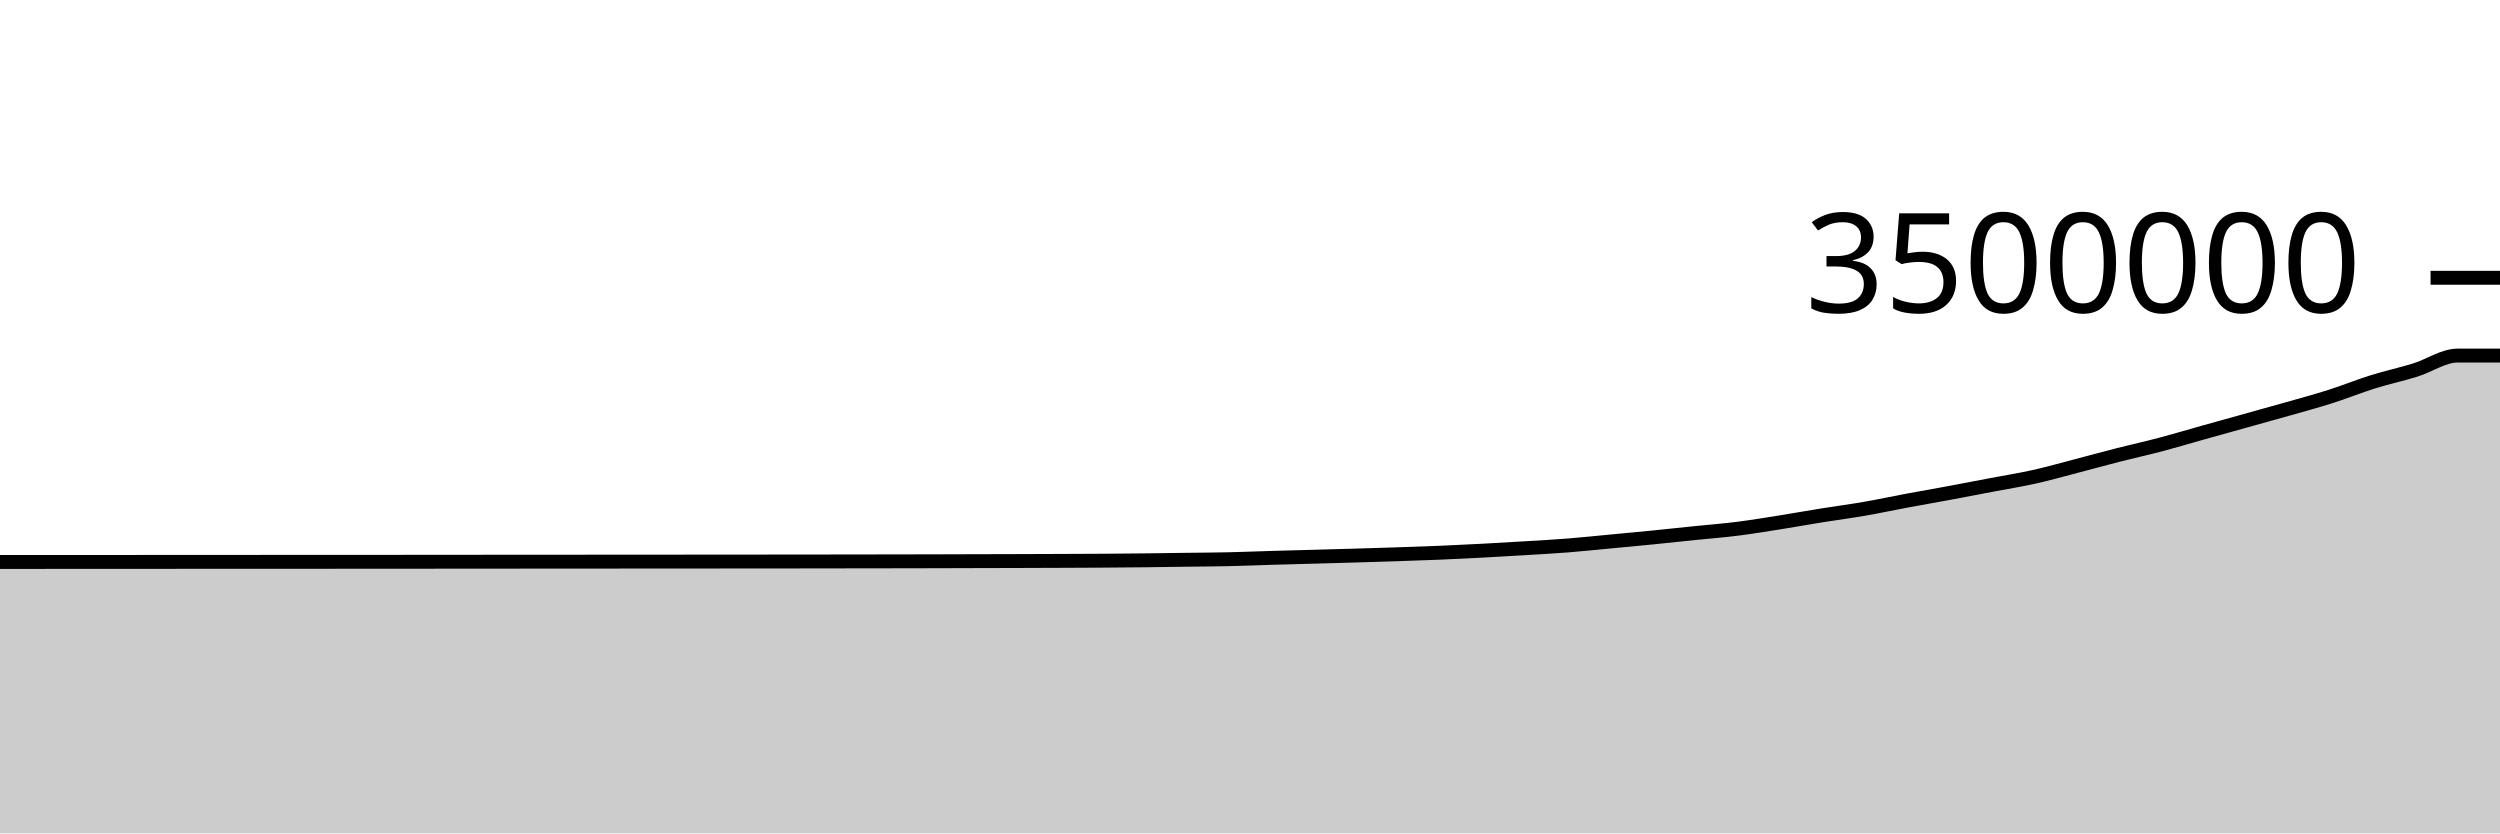
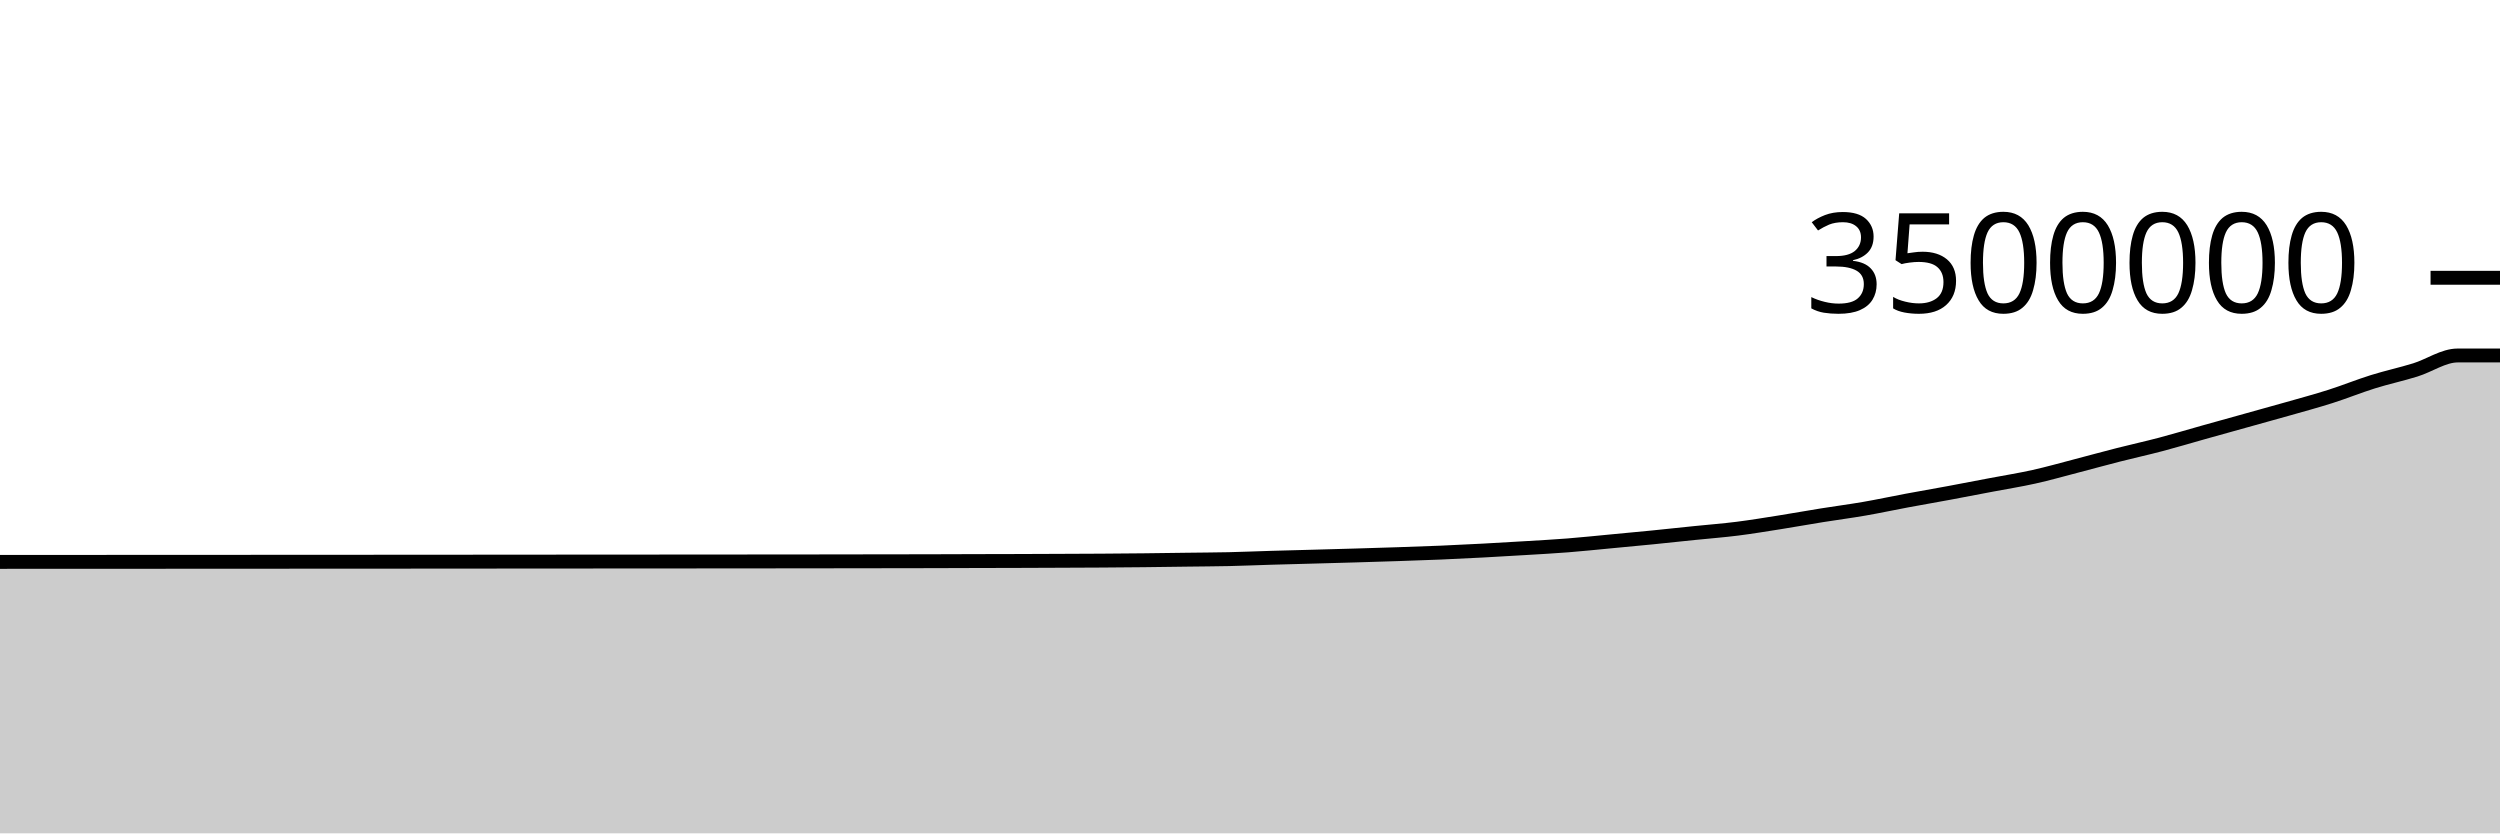
<svg xmlns="http://www.w3.org/2000/svg" viewBox="0 0 180 60">
  <g transform="translate(0,20)">
-     <path class="area" fill="rgba(0, 0, 0, 0.2)" d="M0,20.462C1.017,20.461,2.034,20.461,3.051,20.461C4.068,20.46,5.085,20.46,6.102,20.459C7.119,20.459,8.136,20.459,9.153,20.458C10.169,20.458,11.186,20.457,12.203,20.456C13.22,20.456,14.237,20.456,15.254,20.455C16.271,20.455,17.288,20.454,18.305,20.453C19.322,20.453,20.339,20.453,21.356,20.452C22.373,20.452,23.39,20.451,24.407,20.451C25.424,20.45,26.441,20.45,27.458,20.449C28.475,20.448,29.492,20.447,30.508,20.447C31.525,20.446,32.542,20.445,33.559,20.444C34.576,20.443,35.593,20.443,36.61,20.442C37.627,20.441,38.644,20.44,39.661,20.44C40.678,20.439,41.695,20.439,42.712,20.438C43.729,20.437,44.746,20.437,45.763,20.436C46.78,20.435,47.797,20.434,48.814,20.434C49.831,20.433,50.847,20.432,51.864,20.432C52.881,20.431,53.898,20.43,54.915,20.429C55.932,20.428,56.949,20.428,57.966,20.427C58.983,20.425,60,20.424,61.017,20.422C62.034,20.421,63.051,20.419,64.068,20.418C65.085,20.416,66.102,20.415,67.119,20.412C68.136,20.41,69.153,20.406,70.169,20.403C71.186,20.4,72.203,20.399,73.22,20.395C74.237,20.392,75.254,20.388,76.271,20.384C77.288,20.38,78.305,20.376,79.322,20.37C80.339,20.363,81.356,20.355,82.373,20.344C83.39,20.333,84.407,20.317,85.424,20.303C86.441,20.29,87.458,20.286,88.475,20.263C89.492,20.241,90.508,20.197,91.525,20.167C92.542,20.137,93.559,20.112,94.576,20.084C95.593,20.056,96.61,20.029,97.627,19.999C98.644,19.969,99.661,19.938,100.678,19.904C101.695,19.87,102.712,19.837,103.729,19.794C104.746,19.751,105.763,19.7,106.78,19.646C107.797,19.592,108.814,19.532,109.831,19.47C110.847,19.408,111.864,19.354,112.881,19.274C113.898,19.193,114.915,19.086,115.932,18.99C116.949,18.894,117.966,18.8,118.983,18.699C120,18.598,121.017,18.487,122.034,18.382C123.051,18.278,124.068,18.2,125.085,18.072C126.102,17.943,127.119,17.775,128.136,17.614C129.153,17.453,130.169,17.268,131.186,17.105C132.203,16.942,133.22,16.811,134.237,16.634C135.254,16.458,136.271,16.238,137.288,16.048C138.305,15.858,139.322,15.684,140.339,15.495C141.356,15.306,142.373,15.108,143.39,14.915C144.407,14.721,145.424,14.562,146.441,14.335C147.458,14.109,148.475,13.819,149.492,13.554C150.508,13.29,151.525,13.009,152.542,12.749C153.559,12.49,154.576,12.268,155.593,11.999C156.61,11.731,157.627,11.423,158.644,11.138C159.661,10.853,160.678,10.572,161.695,10.288C162.712,10.005,163.729,9.726,164.746,9.436C165.763,9.146,166.78,8.872,167.797,8.548C168.814,8.224,169.831,7.81,170.847,7.492C171.864,7.174,172.881,6.958,173.898,6.643C174.915,6.327,175.932,5.601,176.949,5.601C177.966,5.601,178.983,5.601,180,5.601L180,40C178.983,40,177.966,40,176.949,40C175.932,40,174.915,40,173.898,40C172.881,40,171.864,40,170.847,40C169.831,40,168.814,40,167.797,40C166.78,40,165.763,40,164.746,40C163.729,40,162.712,40,161.695,40C160.678,40,159.661,40,158.644,40C157.627,40,156.61,40,155.593,40C154.576,40,153.559,40,152.542,40C151.525,40,150.508,40,149.492,40C148.475,40,147.458,40,146.441,40C145.424,40,144.407,40,143.39,40C142.373,40,141.356,40,140.339,40C139.322,40,138.305,40,137.288,40C136.271,40,135.254,40,134.237,40C133.22,40,132.203,40,131.186,40C130.169,40,129.153,40,128.136,40C127.119,40,126.102,40,125.085,40C124.068,40,123.051,40,122.034,40C121.017,40,120,40,118.983,40C117.966,40,116.949,40,115.932,40C114.915,40,113.898,40,112.881,40C111.864,40,110.847,40,109.831,40C108.814,40,107.797,40,106.78,40C105.763,40,104.746,40,103.729,40C102.712,40,101.695,40,100.678,40C99.661,40,98.644,40,97.627,40C96.61,40,95.593,40,94.576,40C93.559,40,92.542,40,91.525,40C90.508,40,89.492,40,88.475,40C87.458,40,86.441,40,85.424,40C84.407,40,83.39,40,82.373,40C81.356,40,80.339,40,79.322,40C78.305,40,77.288,40,76.271,40C75.254,40,74.237,40,73.22,40C72.203,40,71.186,40,70.169,40C69.153,40,68.136,40,67.119,40C66.102,40,65.085,40,64.068,40C63.051,40,62.034,40,61.017,40C60,40,58.983,40,57.966,40C56.949,40,55.932,40,54.915,40C53.898,40,52.881,40,51.864,40C50.847,40,49.831,40,48.814,40C47.797,40,46.78,40,45.763,40C44.746,40,43.729,40,42.712,40C41.695,40,40.678,40,39.661,40C38.644,40,37.627,40,36.61,40C35.593,40,34.576,40,33.559,40C32.542,40,31.525,40,30.508,40C29.492,40,28.475,40,27.458,40C26.441,40,25.424,40,24.407,40C23.39,40,22.373,40,21.356,40C20.339,40,19.322,40,18.305,40C17.288,40,16.271,40,15.254,40C14.237,40,13.22,40,12.203,40C11.186,40,10.169,40,9.153,40C8.136,40,7.119,40,6.102,40C5.085,40,4.068,40,3.051,40C2.034,40,1.017,40,0,40Z" />
-     <path class="line" stroke="black" fill="none" d="M0,20.462C1.017,20.461,2.034,20.461,3.051,20.461C4.068,20.46,5.085,20.46,6.102,20.459C7.119,20.459,8.136,20.459,9.153,20.458C10.169,20.458,11.186,20.457,12.203,20.456C13.22,20.456,14.237,20.456,15.254,20.455C16.271,20.455,17.288,20.454,18.305,20.453C19.322,20.453,20.339,20.453,21.356,20.452C22.373,20.452,23.39,20.451,24.407,20.451C25.424,20.45,26.441,20.45,27.458,20.449C28.475,20.448,29.492,20.447,30.508,20.447C31.525,20.446,32.542,20.445,33.559,20.444C34.576,20.443,35.593,20.443,36.61,20.442C37.627,20.441,38.644,20.44,39.661,20.44C40.678,20.439,41.695,20.439,42.712,20.438C43.729,20.437,44.746,20.437,45.763,20.436C46.78,20.435,47.797,20.434,48.814,20.434C49.831,20.433,50.847,20.432,51.864,20.432C52.881,20.431,53.898,20.43,54.915,20.429C55.932,20.428,56.949,20.428,57.966,20.427C58.983,20.425,60,20.424,61.017,20.422C62.034,20.421,63.051,20.419,64.068,20.418C65.085,20.416,66.102,20.415,67.119,20.412C68.136,20.41,69.153,20.406,70.169,20.403C71.186,20.4,72.203,20.399,73.22,20.395C74.237,20.392,75.254,20.388,76.271,20.384C77.288,20.38,78.305,20.376,79.322,20.37C80.339,20.363,81.356,20.355,82.373,20.344C83.39,20.333,84.407,20.317,85.424,20.303C86.441,20.29,87.458,20.286,88.475,20.263C89.492,20.241,90.508,20.197,91.525,20.167C92.542,20.137,93.559,20.112,94.576,20.084C95.593,20.056,96.61,20.029,97.627,19.999C98.644,19.969,99.661,19.938,100.678,19.904C101.695,19.87,102.712,19.837,103.729,19.794C104.746,19.751,105.763,19.7,106.78,19.646C107.797,19.592,108.814,19.532,109.831,19.47C110.847,19.408,111.864,19.354,112.881,19.274C113.898,19.193,114.915,19.086,115.932,18.99C116.949,18.894,117.966,18.8,118.983,18.699C120,18.598,121.017,18.487,122.034,18.382C123.051,18.278,124.068,18.2,125.085,18.072C126.102,17.943,127.119,17.775,128.136,17.614C129.153,17.453,130.169,17.268,131.186,17.105C132.203,16.942,133.22,16.811,134.237,16.634C135.254,16.458,136.271,16.238,137.288,16.048C138.305,15.858,139.322,15.684,140.339,15.495C141.356,15.306,142.373,15.108,143.39,14.915C144.407,14.721,145.424,14.562,146.441,14.335C147.458,14.109,148.475,13.819,149.492,13.554C150.508,13.29,151.525,13.009,152.542,12.749C153.559,12.49,154.576,12.268,155.593,11.999C156.61,11.731,157.627,11.423,158.644,11.138C159.661,10.853,160.678,10.572,161.695,10.288C162.712,10.005,163.729,9.726,164.746,9.436C165.763,9.146,166.78,8.872,167.797,8.548C168.814,8.224,169.831,7.81,170.847,7.492C171.864,7.174,172.881,6.958,173.898,6.643C174.915,6.327,175.932,5.601,176.949,5.601C177.966,5.601,178.983,5.601,180,5.601" />
+     <path class="area" fill="rgba(0, 0, 0, 0.2)" d="M0,20.456C1.017,20.456,2.034,20.455,3.051,20.455C4.068,20.454,5.085,20.454,6.102,20.454C7.119,20.453,8.136,20.453,9.153,20.452C10.169,20.452,11.186,20.451,12.203,20.451C13.22,20.45,14.237,20.45,15.254,20.449C16.271,20.449,17.288,20.448,18.305,20.448C19.322,20.447,20.339,20.447,21.356,20.446C22.373,20.446,23.39,20.445,24.407,20.445C25.424,20.444,26.441,20.444,27.458,20.443C28.475,20.443,29.492,20.442,30.508,20.441C31.525,20.44,32.542,20.439,33.559,20.439C34.576,20.438,35.593,20.437,36.61,20.436C37.627,20.436,38.644,20.435,39.661,20.434C40.678,20.433,41.695,20.433,42.712,20.432C43.729,20.432,44.746,20.431,45.763,20.43C46.78,20.429,47.797,20.429,48.814,20.428C49.831,20.427,50.847,20.427,51.864,20.426C52.881,20.425,53.898,20.424,54.915,20.423C55.932,20.423,56.949,20.422,57.966,20.421C58.983,20.42,60,20.418,61.017,20.416C62.034,20.415,63.051,20.414,64.068,20.412C65.085,20.41,66.102,20.409,67.119,20.407C68.136,20.404,69.153,20.4,70.169,20.397C71.186,20.395,72.203,20.393,73.22,20.39C74.237,20.386,75.254,20.382,76.271,20.378C77.288,20.374,78.305,20.371,79.322,20.364C80.339,20.357,81.356,20.349,82.373,20.338C83.39,20.327,84.407,20.311,85.424,20.298C86.441,20.284,87.458,20.28,88.475,20.258C89.492,20.235,90.508,20.191,91.525,20.161C92.542,20.131,93.559,20.106,94.576,20.078C95.593,20.05,96.61,20.023,97.627,19.993C98.644,19.963,99.661,19.932,100.678,19.898C101.695,19.864,102.712,19.831,103.729,19.788C104.746,19.745,105.763,19.694,106.78,19.64C107.797,19.586,108.814,19.526,109.831,19.464C110.847,19.402,111.864,19.348,112.881,19.268C113.898,19.188,114.915,19.08,115.932,18.984C116.949,18.888,117.966,18.794,118.983,18.693C120,18.592,121.017,18.481,122.034,18.376C123.051,18.272,124.068,18.194,125.085,18.066C126.102,17.937,127.119,17.769,128.136,17.608C129.153,17.447,130.169,17.262,131.186,17.099C132.203,16.936,133.22,16.805,134.237,16.628C135.254,16.452,136.271,16.232,137.288,16.042C138.305,15.852,139.322,15.678,140.339,15.489C141.356,15.3,142.373,15.102,143.39,14.909C144.407,14.715,145.424,14.556,146.441,14.329C147.458,14.103,148.475,13.813,149.492,13.548C150.508,13.284,151.525,13.002,152.542,12.743C153.559,12.484,154.576,12.262,155.593,11.993C156.61,11.725,157.627,11.417,158.644,11.132C159.661,10.847,160.678,10.566,161.695,10.282C162.712,9.999,163.729,9.72,164.746,9.43C165.763,9.14,166.78,8.866,167.797,8.542C168.814,8.218,169.831,7.804,170.847,7.486C171.864,7.168,172.881,6.952,173.898,6.636C174.915,6.321,175.932,5.595,176.949,5.595C177.966,5.595,178.983,5.595,180,5.595L180,40C178.983,40,177.966,40,176.949,40C175.932,40,174.915,40,173.898,40C172.881,40,171.864,40,170.847,40C169.831,40,168.814,40,167.797,40C166.78,40,165.763,40,164.746,40C163.729,40,162.712,40,161.695,40C160.678,40,159.661,40,158.644,40C157.627,40,156.61,40,155.593,40C154.576,40,153.559,40,152.542,40C151.525,40,150.508,40,149.492,40C148.475,40,147.458,40,146.441,40C145.424,40,144.407,40,143.39,40C142.373,40,141.356,40,140.339,40C139.322,40,138.305,40,137.288,40C136.271,40,135.254,40,134.237,40C133.22,40,132.203,40,131.186,40C130.169,40,129.153,40,128.136,40C127.119,40,126.102,40,125.085,40C124.068,40,123.051,40,122.034,40C121.017,40,120,40,118.983,40C117.966,40,116.949,40,115.932,40C114.915,40,113.898,40,112.881,40C111.864,40,110.847,40,109.831,40C108.814,40,107.797,40,106.78,40C105.763,40,104.746,40,103.729,40C102.712,40,101.695,40,100.678,40C99.661,40,98.644,40,97.627,40C96.61,40,95.593,40,94.576,40C93.559,40,92.542,40,91.525,40C90.508,40,89.492,40,88.475,40C87.458,40,86.441,40,85.424,40C84.407,40,83.39,40,82.373,40C81.356,40,80.339,40,79.322,40C78.305,40,77.288,40,76.271,40C75.254,40,74.237,40,73.22,40C72.203,40,71.186,40,70.169,40C69.153,40,68.136,40,67.119,40C66.102,40,65.085,40,64.068,40C63.051,40,62.034,40,61.017,40C60,40,58.983,40,57.966,40C56.949,40,55.932,40,54.915,40C53.898,40,52.881,40,51.864,40C50.847,40,49.831,40,48.814,40C47.797,40,46.78,40,45.763,40C44.746,40,43.729,40,42.712,40C41.695,40,40.678,40,39.661,40C38.644,40,37.627,40,36.61,40C35.593,40,34.576,40,33.559,40C32.542,40,31.525,40,30.508,40C29.492,40,28.475,40,27.458,40C26.441,40,25.424,40,24.407,40C23.39,40,22.373,40,21.356,40C20.339,40,19.322,40,18.305,40C17.288,40,16.271,40,15.254,40C14.237,40,13.22,40,12.203,40C11.186,40,10.169,40,9.153,40C8.136,40,7.119,40,6.102,40C5.085,40,4.068,40,3.051,40C2.034,40,1.017,40,0,40Z" />
+     <path class="line" stroke="black" fill="none" d="M0,20.456C1.017,20.456,2.034,20.455,3.051,20.455C4.068,20.454,5.085,20.454,6.102,20.454C7.119,20.453,8.136,20.453,9.153,20.452C10.169,20.452,11.186,20.451,12.203,20.451C13.22,20.45,14.237,20.45,15.254,20.449C16.271,20.449,17.288,20.448,18.305,20.448C19.322,20.447,20.339,20.447,21.356,20.446C22.373,20.446,23.39,20.445,24.407,20.445C25.424,20.444,26.441,20.444,27.458,20.443C28.475,20.443,29.492,20.442,30.508,20.441C31.525,20.44,32.542,20.439,33.559,20.439C34.576,20.438,35.593,20.437,36.61,20.436C37.627,20.436,38.644,20.435,39.661,20.434C40.678,20.433,41.695,20.433,42.712,20.432C43.729,20.432,44.746,20.431,45.763,20.43C46.78,20.429,47.797,20.429,48.814,20.428C49.831,20.427,50.847,20.427,51.864,20.426C52.881,20.425,53.898,20.424,54.915,20.423C55.932,20.423,56.949,20.422,57.966,20.421C58.983,20.42,60,20.418,61.017,20.416C62.034,20.415,63.051,20.414,64.068,20.412C65.085,20.41,66.102,20.409,67.119,20.407C68.136,20.404,69.153,20.4,70.169,20.397C71.186,20.395,72.203,20.393,73.22,20.39C74.237,20.386,75.254,20.382,76.271,20.378C77.288,20.374,78.305,20.371,79.322,20.364C80.339,20.357,81.356,20.349,82.373,20.338C83.39,20.327,84.407,20.311,85.424,20.298C86.441,20.284,87.458,20.28,88.475,20.258C89.492,20.235,90.508,20.191,91.525,20.161C92.542,20.131,93.559,20.106,94.576,20.078C95.593,20.05,96.61,20.023,97.627,19.993C98.644,19.963,99.661,19.932,100.678,19.898C101.695,19.864,102.712,19.831,103.729,19.788C104.746,19.745,105.763,19.694,106.78,19.64C107.797,19.586,108.814,19.526,109.831,19.464C110.847,19.402,111.864,19.348,112.881,19.268C113.898,19.188,114.915,19.08,115.932,18.984C116.949,18.888,117.966,18.794,118.983,18.693C120,18.592,121.017,18.481,122.034,18.376C123.051,18.272,124.068,18.194,125.085,18.066C126.102,17.937,127.119,17.769,128.136,17.608C129.153,17.447,130.169,17.262,131.186,17.099C132.203,16.936,133.22,16.805,134.237,16.628C135.254,16.452,136.271,16.232,137.288,16.042C138.305,15.852,139.322,15.678,140.339,15.489C141.356,15.3,142.373,15.102,143.39,14.909C144.407,14.715,145.424,14.556,146.441,14.329C147.458,14.103,148.475,13.813,149.492,13.548C150.508,13.284,151.525,13.002,152.542,12.743C153.559,12.484,154.576,12.262,155.593,11.993C156.61,11.725,157.627,11.417,158.644,11.132C159.661,10.847,160.678,10.566,161.695,10.282C162.712,9.999,163.729,9.72,164.746,9.43C165.763,9.14,166.78,8.866,167.797,8.542C168.814,8.218,169.831,7.804,170.847,7.486C171.864,7.168,172.881,6.952,173.898,6.636C174.915,6.321,175.932,5.595,176.949,5.595C177.966,5.595,178.983,5.595,180,5.595" />
    <path class="axis-ceiling" stroke-width="1" stroke="black" fill="none" d="M175,0L180,0" />
    <text class="axis-ceiling-label" font-family="sans-serif" text-anchor="end" font-size="10px" x="170" y="2.5">3500000</text>
  </g>
</svg>
